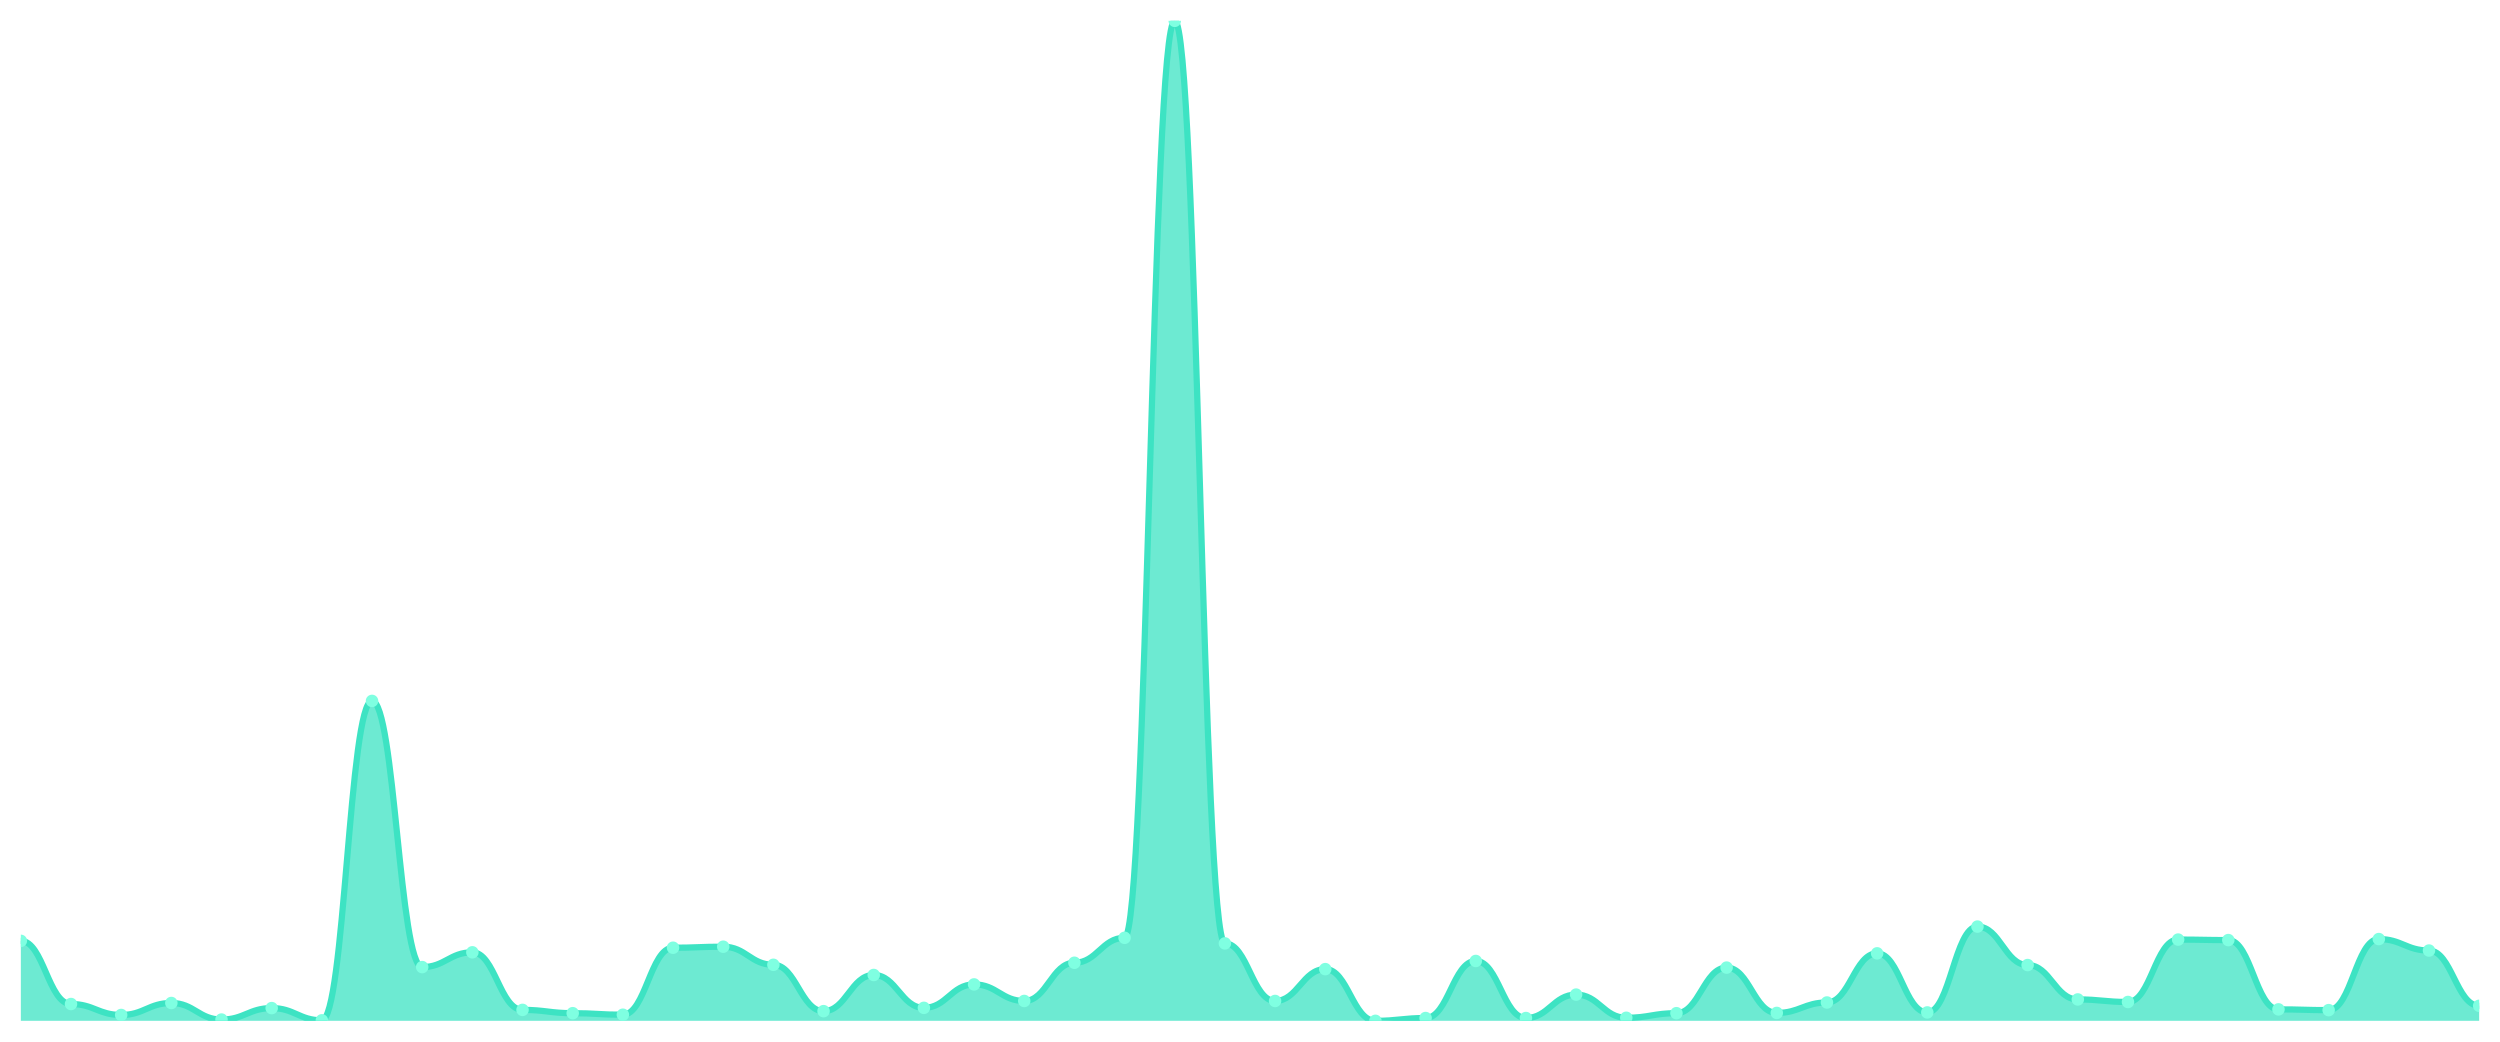
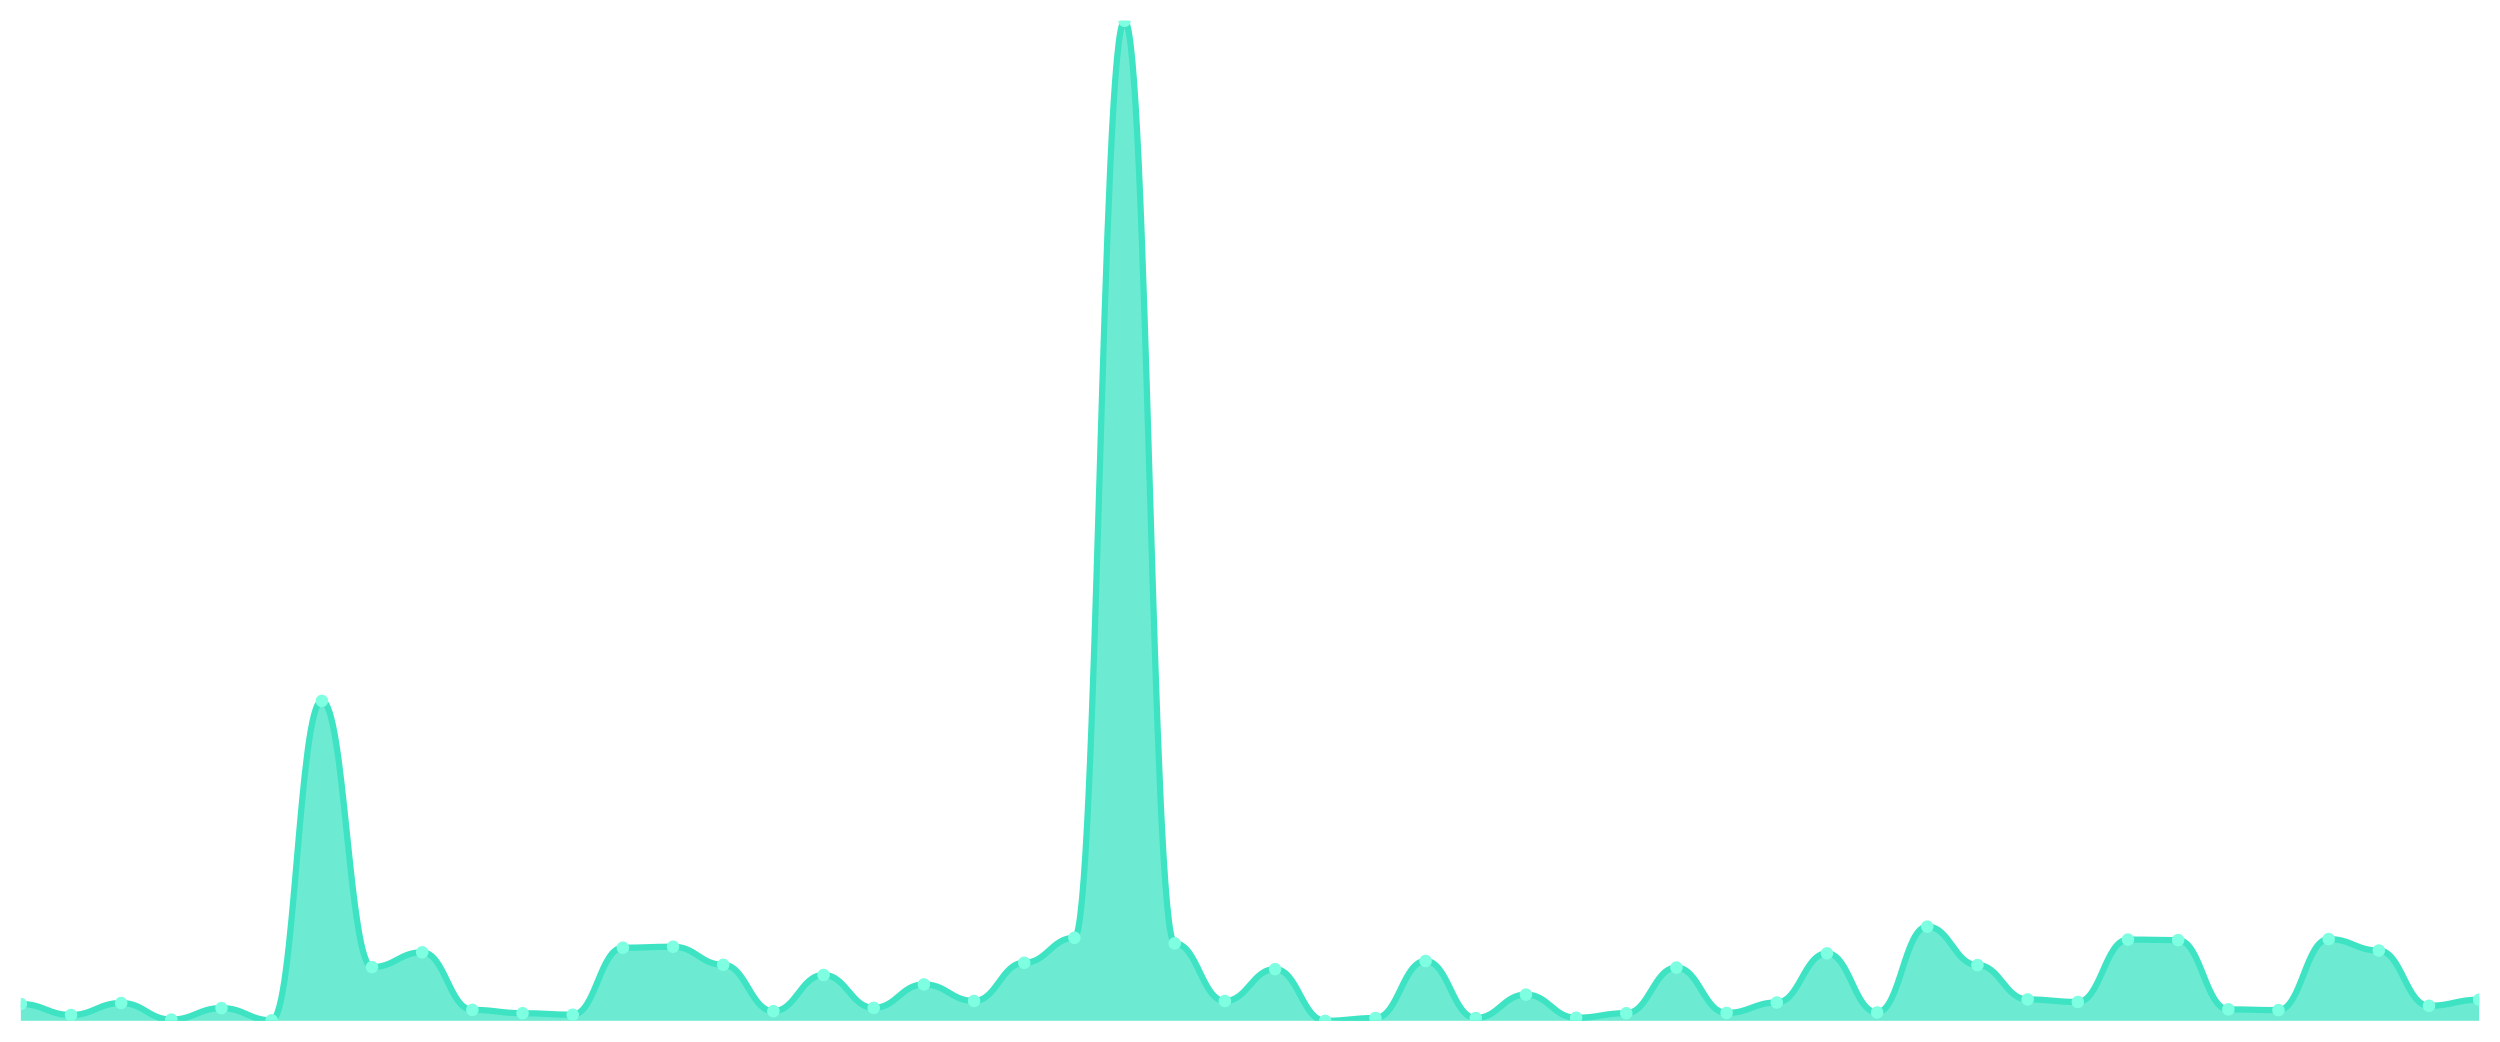
<svg xmlns="http://www.w3.org/2000/svg" viewBox="0 0 1200 500" width="1200" height="500">
  <defs>
    <clipPath id="c">
      <rect x="10" y="10" width="1180" height="480" />
    </clipPath>
  </defs>
  <rect width="1200" height="500" fill="none" />
  <g clip-path="url(#c)">
-     <path d="M 10,490 L 10,451.61 C 20.837,451.61 23.245,481.931 34.082,481.931 C 44.918,481.931 47.327,487.188 58.163,487.188 C 69,487.188 71.408,481.442 82.245,481.442 C 93.082,481.442 95.49,489.389 106.327,489.389 C 117.163,489.389 119.571,483.887 130.408,483.887 C 141.245,483.887 143.653,489.755 154.49,489.755 C 165.327,489.755 167.735,336.439 178.571,336.439 C 189.408,336.439 191.816,464.203 202.653,464.203 C 213.49,464.203 215.898,457.112 226.735,457.112 C 237.571,457.112 239.98,484.743 250.816,484.743 C 261.653,484.743 264.061,486.332 274.898,486.332 C 285.735,486.332 288.143,487.066 298.98,487.066 C 309.816,487.066 312.224,454.911 323.061,454.911 C 333.898,454.911 336.306,454.422 347.143,454.422 C 357.98,454.422 360.388,463.102 371.224,463.102 C 382.061,463.102 384.469,485.354 395.306,485.354 C 406.143,485.354 408.551,467.993 419.388,467.993 C 430.224,467.993 432.633,483.765 443.469,483.765 C 454.306,483.765 456.714,472.517 467.551,472.517 C 478.388,472.517 480.796,480.464 491.633,480.464 C 502.469,480.464 504.878,462.124 515.714,462.124 C 526.551,462.124 528.959,450.143 539.796,450.143 C 550.633,450.143 553.041,10 563.878,10 C 574.714,10 577.122,452.832 587.959,452.832 C 598.796,452.832 601.204,480.464 612.041,480.464 C 622.878,480.464 625.286,465.181 636.122,465.181 C 646.959,465.181 649.367,490 660.204,490 C 671.041,490 673.449,488.655 684.286,488.655 C 695.122,488.655 697.531,461.268 708.367,461.268 C 719.204,461.268 721.612,488.655 732.449,488.655 C 743.286,488.655 745.694,477.407 756.531,477.407 C 767.367,477.407 769.776,488.533 780.612,488.533 C 791.449,488.533 793.857,486.332 804.694,486.332 C 815.531,486.332 817.939,464.447 828.776,464.447 C 839.612,464.447 842.02,486.21 852.857,486.21 C 863.694,486.21 866.102,481.197 876.939,481.197 C 887.776,481.197 890.184,457.601 901.02,457.601 C 911.857,457.601 914.265,485.965 925.102,485.965 C 935.939,485.965 938.347,444.763 949.184,444.763 C 960.02,444.763 962.429,463.225 973.265,463.225 C 984.102,463.225 986.51,479.73 997.347,479.73 C 1008.184,479.73 1010.592,480.953 1021.429,480.953 C 1032.265,480.953 1034.673,450.998 1045.51,450.998 C 1056.347,450.998 1058.755,451.243 1069.592,451.243 C 1080.429,451.243 1082.837,484.498 1093.673,484.498 C 1104.51,484.498 1106.918,484.865 1117.755,484.865 C 1128.592,484.865 1131,450.754 1141.837,450.754 C 1152.673,450.754 1155.082,456.256 1165.918,456.256 C 1176.755,456.256 1179.163,482.787 1190,482.787 L 1190,490 Z" fill="rgba(61,227,195,0.75)" />
-     <path d="M 10,451.61 C 20.837,451.61 23.245,481.931 34.082,481.931 C 44.918,481.931 47.327,487.188 58.163,487.188 C 69,487.188 71.408,481.442 82.245,481.442 C 93.082,481.442 95.49,489.389 106.327,489.389 C 117.163,489.389 119.571,483.887 130.408,483.887 C 141.245,483.887 143.653,489.755 154.49,489.755 C 165.327,489.755 167.735,336.439 178.571,336.439 C 189.408,336.439 191.816,464.203 202.653,464.203 C 213.49,464.203 215.898,457.112 226.735,457.112 C 237.571,457.112 239.98,484.743 250.816,484.743 C 261.653,484.743 264.061,486.332 274.898,486.332 C 285.735,486.332 288.143,487.066 298.98,487.066 C 309.816,487.066 312.224,454.911 323.061,454.911 C 333.898,454.911 336.306,454.422 347.143,454.422 C 357.98,454.422 360.388,463.102 371.224,463.102 C 382.061,463.102 384.469,485.354 395.306,485.354 C 406.143,485.354 408.551,467.993 419.388,467.993 C 430.224,467.993 432.633,483.765 443.469,483.765 C 454.306,483.765 456.714,472.517 467.551,472.517 C 478.388,472.517 480.796,480.464 491.633,480.464 C 502.469,480.464 504.878,462.124 515.714,462.124 C 526.551,462.124 528.959,450.143 539.796,450.143 C 550.633,450.143 553.041,10 563.878,10 C 574.714,10 577.122,452.832 587.959,452.832 C 598.796,452.832 601.204,480.464 612.041,480.464 C 622.878,480.464 625.286,465.181 636.122,465.181 C 646.959,465.181 649.367,490 660.204,490 C 671.041,490 673.449,488.655 684.286,488.655 C 695.122,488.655 697.531,461.268 708.367,461.268 C 719.204,461.268 721.612,488.655 732.449,488.655 C 743.286,488.655 745.694,477.407 756.531,477.407 C 767.367,477.407 769.776,488.533 780.612,488.533 C 791.449,488.533 793.857,486.332 804.694,486.332 C 815.531,486.332 817.939,464.447 828.776,464.447 C 839.612,464.447 842.02,486.21 852.857,486.21 C 863.694,486.21 866.102,481.197 876.939,481.197 C 887.776,481.197 890.184,457.601 901.02,457.601 C 911.857,457.601 914.265,485.965 925.102,485.965 C 935.939,485.965 938.347,444.763 949.184,444.763 C 960.02,444.763 962.429,463.225 973.265,463.225 C 984.102,463.225 986.51,479.73 997.347,479.73 C 1008.184,479.73 1010.592,480.953 1021.429,480.953 C 1032.265,480.953 1034.673,450.998 1045.51,450.998 C 1056.347,450.998 1058.755,451.243 1069.592,451.243 C 1080.429,451.243 1082.837,484.498 1093.673,484.498 C 1104.51,484.498 1106.918,484.865 1117.755,484.865 C 1128.592,484.865 1131,450.754 1141.837,450.754 C 1152.673,450.754 1155.082,456.256 1165.918,456.256 C 1176.755,456.256 1179.163,482.787 1190,482.787" fill="none" stroke="#3de3c3" stroke-width="3" stroke-linecap="round" stroke-linejoin="round" />
-     <circle cx="10" cy="451.61" r="3" fill="#7fffe1" />
-     <circle cx="34.082" cy="481.931" r="3" fill="#7fffe1" />
-     <circle cx="58.163" cy="487.188" r="3" fill="#7fffe1" />
-     <circle cx="82.245" cy="481.442" r="3" fill="#7fffe1" />
-     <circle cx="106.327" cy="489.389" r="3" fill="#7fffe1" />
-     <circle cx="130.408" cy="483.887" r="3" fill="#7fffe1" />
-     <circle cx="154.49" cy="489.755" r="3" fill="#7fffe1" />
-     <circle cx="178.571" cy="336.439" r="3" fill="#7fffe1" />
-     <circle cx="202.653" cy="464.203" r="3" fill="#7fffe1" />
-     <circle cx="226.735" cy="457.112" r="3" fill="#7fffe1" />
-     <circle cx="250.816" cy="484.743" r="3" fill="#7fffe1" />
-     <circle cx="274.898" cy="486.332" r="3" fill="#7fffe1" />
-     <circle cx="298.98" cy="487.066" r="3" fill="#7fffe1" />
-     <circle cx="323.061" cy="454.911" r="3" fill="#7fffe1" />
-     <circle cx="347.143" cy="454.422" r="3" fill="#7fffe1" />
-     <circle cx="371.224" cy="463.102" r="3" fill="#7fffe1" />
-     <circle cx="395.306" cy="485.354" r="3" fill="#7fffe1" />
-     <circle cx="419.388" cy="467.993" r="3" fill="#7fffe1" />
-     <circle cx="443.469" cy="483.765" r="3" fill="#7fffe1" />
-     <circle cx="467.551" cy="472.517" r="3" fill="#7fffe1" />
-     <circle cx="491.633" cy="480.464" r="3" fill="#7fffe1" />
-     <circle cx="515.714" cy="462.124" r="3" fill="#7fffe1" />
-     <circle cx="539.796" cy="450.143" r="3" fill="#7fffe1" />
-     <circle cx="563.878" cy="10" r="3" fill="#7fffe1" />
-     <circle cx="587.959" cy="452.832" r="3" fill="#7fffe1" />
-     <circle cx="612.041" cy="480.464" r="3" fill="#7fffe1" />
-     <circle cx="636.122" cy="465.181" r="3" fill="#7fffe1" />
-     <circle cx="660.204" cy="490" r="3" fill="#7fffe1" />
-     <circle cx="684.286" cy="488.655" r="3" fill="#7fffe1" />
-     <circle cx="708.367" cy="461.268" r="3" fill="#7fffe1" />
-     <circle cx="732.449" cy="488.655" r="3" fill="#7fffe1" />
-     <circle cx="756.531" cy="477.407" r="3" fill="#7fffe1" />
-     <circle cx="780.612" cy="488.533" r="3" fill="#7fffe1" />
-     <circle cx="804.694" cy="486.332" r="3" fill="#7fffe1" />
-     <circle cx="828.776" cy="464.447" r="3" fill="#7fffe1" />
-     <circle cx="852.857" cy="486.21" r="3" fill="#7fffe1" />
-     <circle cx="876.939" cy="481.197" r="3" fill="#7fffe1" />
-     <circle cx="901.02" cy="457.601" r="3" fill="#7fffe1" />
-     <circle cx="925.102" cy="485.965" r="3" fill="#7fffe1" />
-     <circle cx="949.184" cy="444.763" r="3" fill="#7fffe1" />
-     <circle cx="973.265" cy="463.225" r="3" fill="#7fffe1" />
-     <circle cx="997.347" cy="479.73" r="3" fill="#7fffe1" />
-     <circle cx="1021.429" cy="480.953" r="3" fill="#7fffe1" />
-     <circle cx="1045.51" cy="450.998" r="3" fill="#7fffe1" />
-     <circle cx="1069.592" cy="451.243" r="3" fill="#7fffe1" />
-     <circle cx="1093.673" cy="484.498" r="3" fill="#7fffe1" />
-     <circle cx="1117.755" cy="484.865" r="3" fill="#7fffe1" />
-     <circle cx="1141.837" cy="450.754" r="3" fill="#7fffe1" />
-     <circle cx="1165.918" cy="456.256" r="3" fill="#7fffe1" />
-     <circle cx="1190" cy="482.787" r="3" fill="#7fffe1" />
+     <path d="M 10,490 L 10,481.931 C 20.837,481.931 23.245,487.188 34.082,487.188 C 44.918,487.188 47.327,481.442 58.163,481.442 C 69,481.442 71.408,489.389 82.245,489.389 C 93.082,489.389 95.49,483.887 106.327,483.887 C 117.163,483.887 119.571,489.755 130.408,489.755 C 141.245,489.755 143.653,336.439 154.49,336.439 C 165.327,336.439 167.735,464.203 178.571,464.203 C 189.408,464.203 191.816,457.112 202.653,457.112 C 213.49,457.112 215.898,484.743 226.735,484.743 C 237.571,484.743 239.98,486.332 250.816,486.332 C 261.653,486.332 264.061,487.066 274.898,487.066 C 285.735,487.066 288.143,454.911 298.98,454.911 C 309.816,454.911 312.224,454.422 323.061,454.422 C 333.898,454.422 336.306,463.102 347.143,463.102 C 357.98,463.102 360.388,485.354 371.224,485.354 C 382.061,485.354 384.469,467.993 395.306,467.993 C 406.143,467.993 408.551,483.765 419.388,483.765 C 430.224,483.765 432.633,472.517 443.469,472.517 C 454.306,472.517 456.714,480.464 467.551,480.464 C 478.388,480.464 480.796,462.124 491.633,462.124 C 502.469,462.124 504.878,450.143 515.714,450.143 C 526.551,450.143 528.959,10 539.796,10 C 550.633,10 553.041,452.832 563.878,452.832 C 574.714,452.832 577.122,480.464 587.959,480.464 C 598.796,480.464 601.204,465.181 612.041,465.181 C 622.878,465.181 625.286,490 636.122,490 C 646.959,490 649.367,488.655 660.204,488.655 C 671.041,488.655 673.449,461.268 684.286,461.268 C 695.122,461.268 697.531,488.655 708.367,488.655 C 719.204,488.655 721.612,477.407 732.449,477.407 C 743.286,477.407 745.694,488.533 756.531,488.533 C 767.367,488.533 769.776,486.332 780.612,486.332 C 791.449,486.332 793.857,464.447 804.694,464.447 C 815.531,464.447 817.939,486.21 828.776,486.21 C 839.612,486.21 842.02,481.197 852.857,481.197 C 863.694,481.197 866.102,457.601 876.939,457.601 C 887.776,457.601 890.184,485.965 901.02,485.965 C 911.857,485.965 914.265,444.763 925.102,444.763 C 935.939,444.763 938.347,463.225 949.184,463.225 C 960.02,463.225 962.429,479.73 973.265,479.73 C 984.102,479.73 986.51,480.953 997.347,480.953 C 1008.184,480.953 1010.592,450.998 1021.429,450.998 C 1032.265,450.998 1034.673,451.243 1045.51,451.243 C 1056.347,451.243 1058.755,484.498 1069.592,484.498 C 1080.429,484.498 1082.837,484.865 1093.673,484.865 C 1104.51,484.865 1106.918,450.754 1117.755,450.754 C 1128.592,450.754 1131,456.256 1141.837,456.256 C 1152.673,456.256 1155.082,482.787 1165.918,482.787 C 1176.755,482.787 1179.163,479.852 1190,479.852 L 1190,490 Z" fill="rgba(61,227,195,0.75)" />
+     <path d="M 10,481.931 C 20.837,481.931 23.245,487.188 34.082,487.188 C 44.918,487.188 47.327,481.442 58.163,481.442 C 69,481.442 71.408,489.389 82.245,489.389 C 93.082,489.389 95.49,483.887 106.327,483.887 C 117.163,483.887 119.571,489.755 130.408,489.755 C 141.245,489.755 143.653,336.439 154.49,336.439 C 165.327,336.439 167.735,464.203 178.571,464.203 C 189.408,464.203 191.816,457.112 202.653,457.112 C 213.49,457.112 215.898,484.743 226.735,484.743 C 237.571,484.743 239.98,486.332 250.816,486.332 C 261.653,486.332 264.061,487.066 274.898,487.066 C 285.735,487.066 288.143,454.911 298.98,454.911 C 309.816,454.911 312.224,454.422 323.061,454.422 C 333.898,454.422 336.306,463.102 347.143,463.102 C 357.98,463.102 360.388,485.354 371.224,485.354 C 382.061,485.354 384.469,467.993 395.306,467.993 C 406.143,467.993 408.551,483.765 419.388,483.765 C 430.224,483.765 432.633,472.517 443.469,472.517 C 454.306,472.517 456.714,480.464 467.551,480.464 C 478.388,480.464 480.796,462.124 491.633,462.124 C 502.469,462.124 504.878,450.143 515.714,450.143 C 526.551,450.143 528.959,10 539.796,10 C 550.633,10 553.041,452.832 563.878,452.832 C 574.714,452.832 577.122,480.464 587.959,480.464 C 598.796,480.464 601.204,465.181 612.041,465.181 C 622.878,465.181 625.286,490 636.122,490 C 646.959,490 649.367,488.655 660.204,488.655 C 671.041,488.655 673.449,461.268 684.286,461.268 C 695.122,461.268 697.531,488.655 708.367,488.655 C 719.204,488.655 721.612,477.407 732.449,477.407 C 743.286,477.407 745.694,488.533 756.531,488.533 C 767.367,488.533 769.776,486.332 780.612,486.332 C 791.449,486.332 793.857,464.447 804.694,464.447 C 815.531,464.447 817.939,486.21 828.776,486.21 C 839.612,486.21 842.02,481.197 852.857,481.197 C 863.694,481.197 866.102,457.601 876.939,457.601 C 887.776,457.601 890.184,485.965 901.02,485.965 C 911.857,485.965 914.265,444.763 925.102,444.763 C 935.939,444.763 938.347,463.225 949.184,463.225 C 960.02,463.225 962.429,479.73 973.265,479.73 C 984.102,479.73 986.51,480.953 997.347,480.953 C 1008.184,480.953 1010.592,450.998 1021.429,450.998 C 1032.265,450.998 1034.673,451.243 1045.51,451.243 C 1056.347,451.243 1058.755,484.498 1069.592,484.498 C 1080.429,484.498 1082.837,484.865 1093.673,484.865 C 1104.51,484.865 1106.918,450.754 1117.755,450.754 C 1128.592,450.754 1131,456.256 1141.837,456.256 C 1152.673,456.256 1155.082,482.787 1165.918,482.787 C 1176.755,482.787 1179.163,479.852 1190,479.852" fill="none" stroke="#3de3c3" stroke-width="3" stroke-linecap="round" stroke-linejoin="round" />
+     <circle cx="10" cy="481.931" r="3" fill="#7fffe1" />
+     <circle cx="34.082" cy="487.188" r="3" fill="#7fffe1" />
+     <circle cx="58.163" cy="481.442" r="3" fill="#7fffe1" />
+     <circle cx="82.245" cy="489.389" r="3" fill="#7fffe1" />
+     <circle cx="106.327" cy="483.887" r="3" fill="#7fffe1" />
+     <circle cx="130.408" cy="489.755" r="3" fill="#7fffe1" />
+     <circle cx="154.49" cy="336.439" r="3" fill="#7fffe1" />
+     <circle cx="178.571" cy="464.203" r="3" fill="#7fffe1" />
+     <circle cx="202.653" cy="457.112" r="3" fill="#7fffe1" />
+     <circle cx="226.735" cy="484.743" r="3" fill="#7fffe1" />
+     <circle cx="250.816" cy="486.332" r="3" fill="#7fffe1" />
+     <circle cx="274.898" cy="487.066" r="3" fill="#7fffe1" />
+     <circle cx="298.98" cy="454.911" r="3" fill="#7fffe1" />
+     <circle cx="323.061" cy="454.422" r="3" fill="#7fffe1" />
+     <circle cx="347.143" cy="463.102" r="3" fill="#7fffe1" />
+     <circle cx="371.224" cy="485.354" r="3" fill="#7fffe1" />
+     <circle cx="395.306" cy="467.993" r="3" fill="#7fffe1" />
+     <circle cx="419.388" cy="483.765" r="3" fill="#7fffe1" />
+     <circle cx="443.469" cy="472.517" r="3" fill="#7fffe1" />
+     <circle cx="467.551" cy="480.464" r="3" fill="#7fffe1" />
+     <circle cx="491.633" cy="462.124" r="3" fill="#7fffe1" />
+     <circle cx="515.714" cy="450.143" r="3" fill="#7fffe1" />
+     <circle cx="539.796" cy="10" r="3" fill="#7fffe1" />
+     <circle cx="563.878" cy="452.832" r="3" fill="#7fffe1" />
+     <circle cx="587.959" cy="480.464" r="3" fill="#7fffe1" />
+     <circle cx="612.041" cy="465.181" r="3" fill="#7fffe1" />
+     <circle cx="636.122" cy="490" r="3" fill="#7fffe1" />
+     <circle cx="660.204" cy="488.655" r="3" fill="#7fffe1" />
+     <circle cx="684.286" cy="461.268" r="3" fill="#7fffe1" />
+     <circle cx="708.367" cy="488.655" r="3" fill="#7fffe1" />
+     <circle cx="732.449" cy="477.407" r="3" fill="#7fffe1" />
+     <circle cx="756.531" cy="488.533" r="3" fill="#7fffe1" />
+     <circle cx="780.612" cy="486.332" r="3" fill="#7fffe1" />
+     <circle cx="804.694" cy="464.447" r="3" fill="#7fffe1" />
+     <circle cx="828.776" cy="486.21" r="3" fill="#7fffe1" />
+     <circle cx="852.857" cy="481.197" r="3" fill="#7fffe1" />
+     <circle cx="876.939" cy="457.601" r="3" fill="#7fffe1" />
+     <circle cx="901.02" cy="485.965" r="3" fill="#7fffe1" />
+     <circle cx="925.102" cy="444.763" r="3" fill="#7fffe1" />
+     <circle cx="949.184" cy="463.225" r="3" fill="#7fffe1" />
+     <circle cx="973.265" cy="479.73" r="3" fill="#7fffe1" />
+     <circle cx="997.347" cy="480.953" r="3" fill="#7fffe1" />
+     <circle cx="1021.429" cy="450.998" r="3" fill="#7fffe1" />
+     <circle cx="1045.51" cy="451.243" r="3" fill="#7fffe1" />
+     <circle cx="1069.592" cy="484.498" r="3" fill="#7fffe1" />
+     <circle cx="1093.673" cy="484.865" r="3" fill="#7fffe1" />
+     <circle cx="1117.755" cy="450.754" r="3" fill="#7fffe1" />
+     <circle cx="1141.837" cy="456.256" r="3" fill="#7fffe1" />
+     <circle cx="1165.918" cy="482.787" r="3" fill="#7fffe1" />
+     <circle cx="1190" cy="479.852" r="3" fill="#7fffe1" />
  </g>
</svg>
